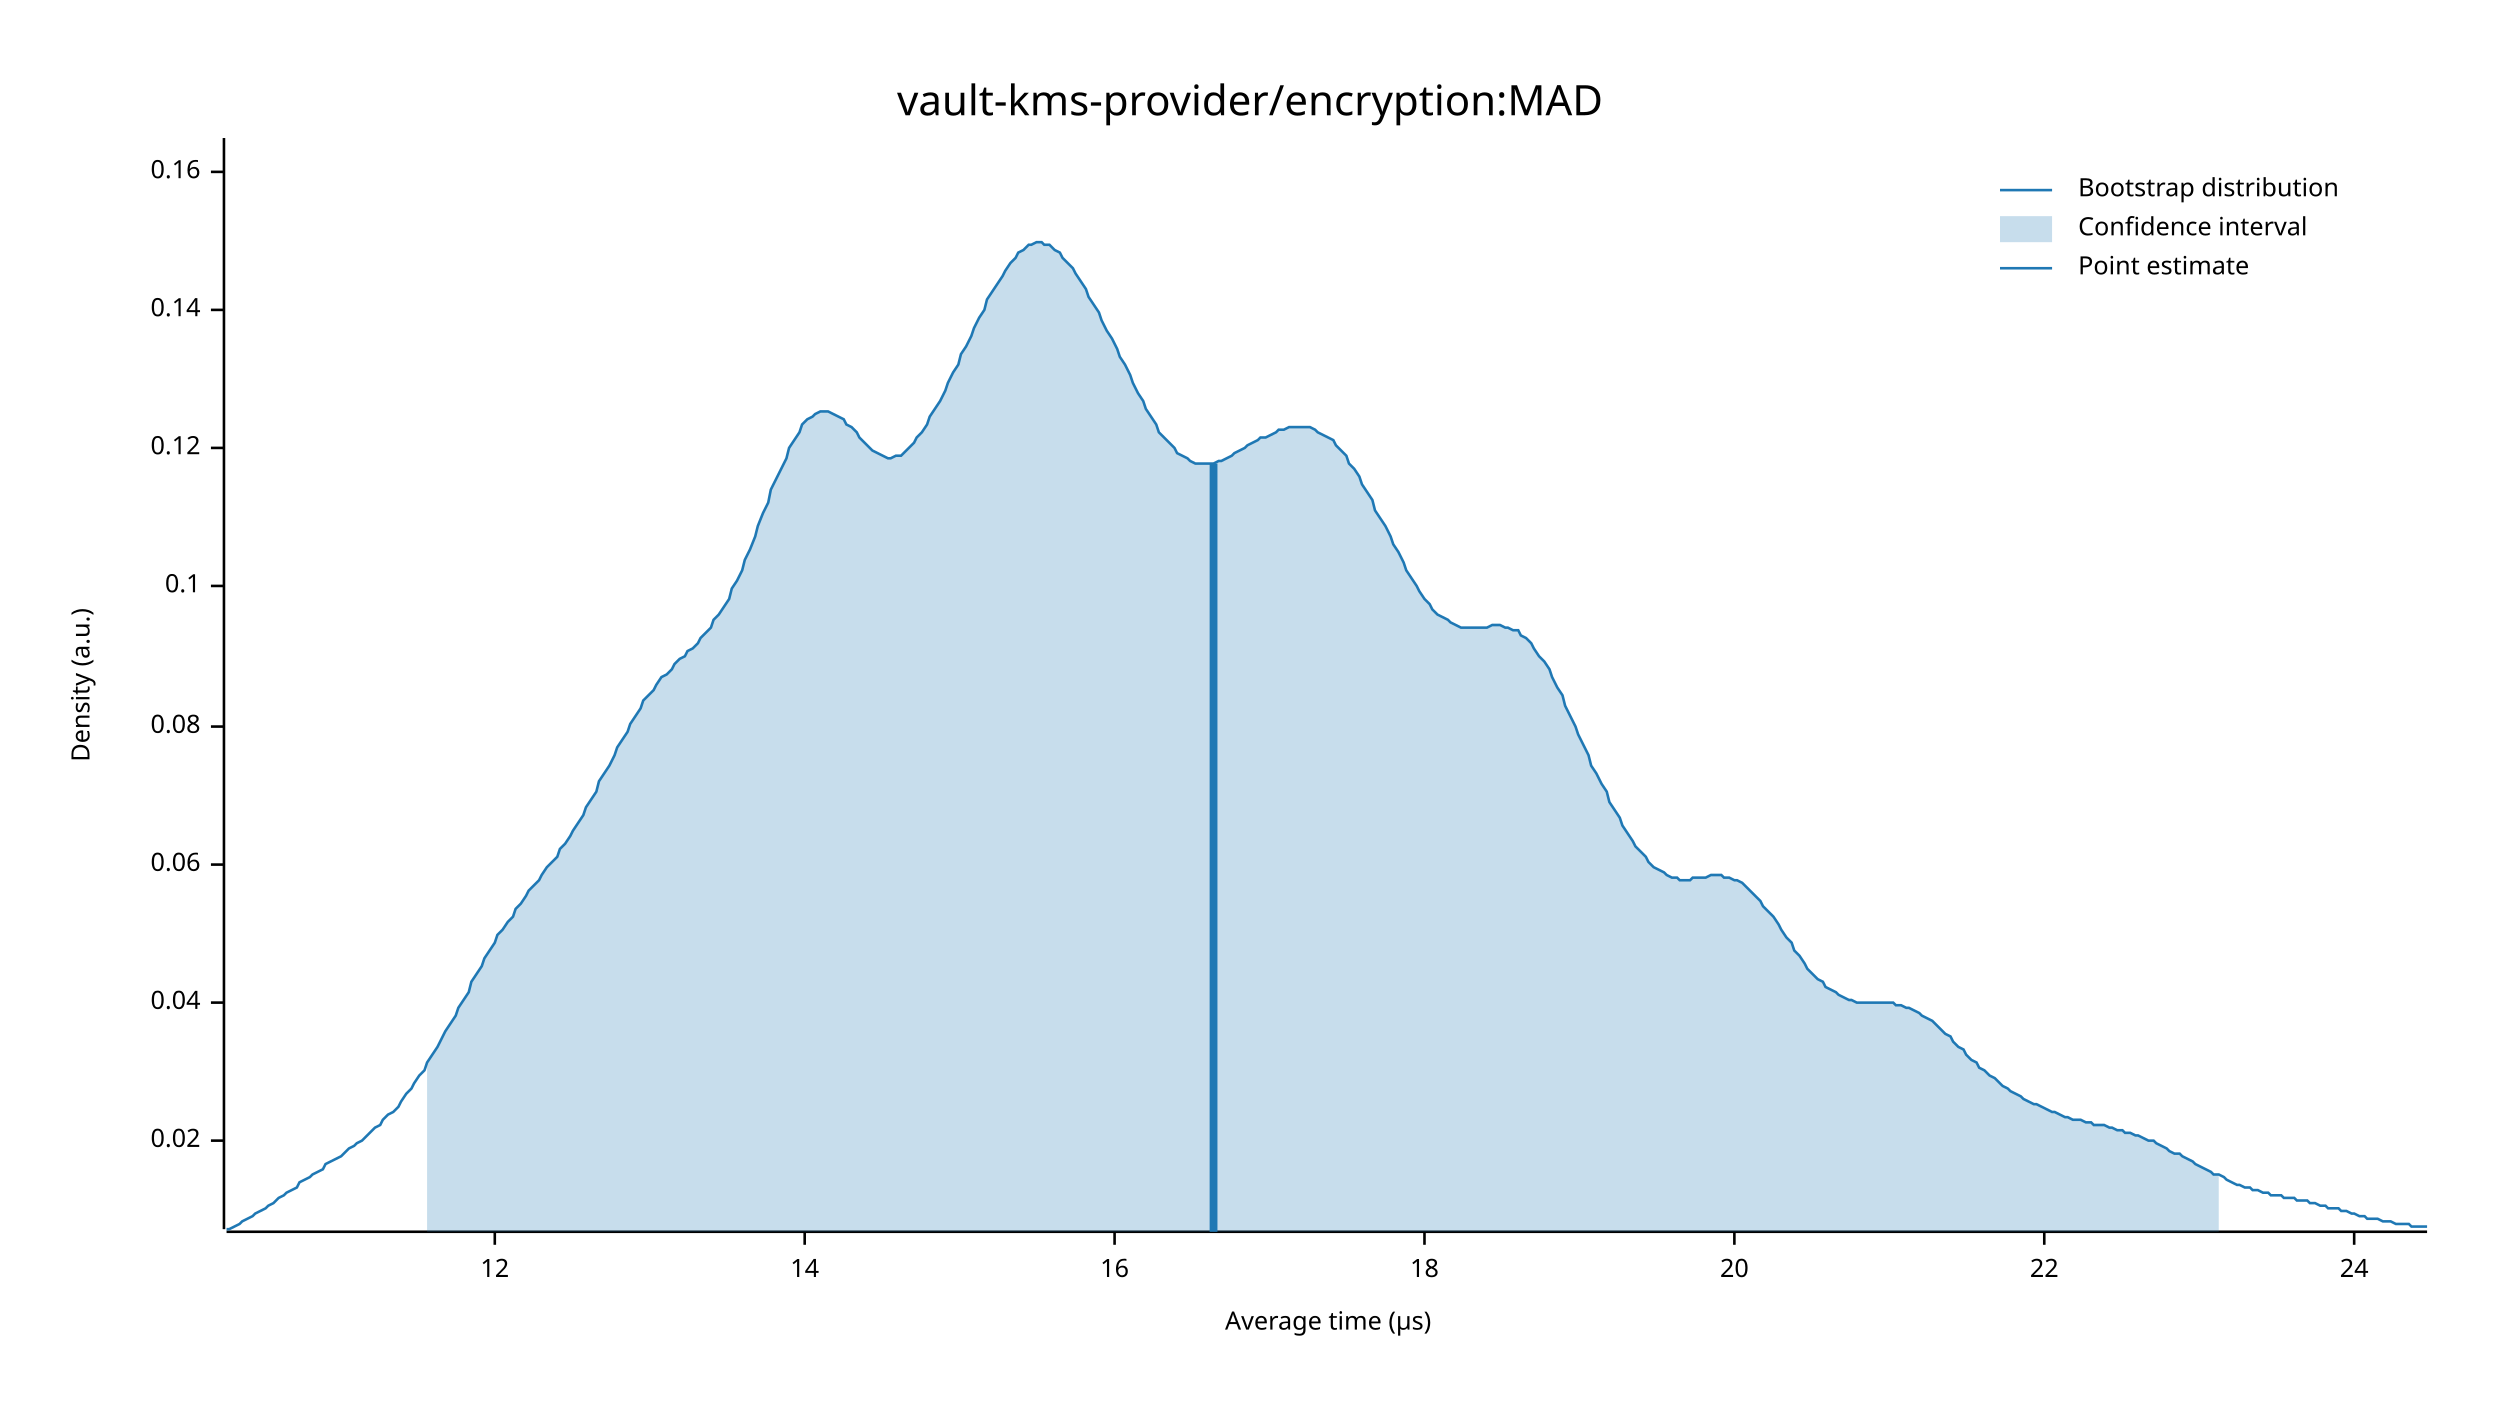
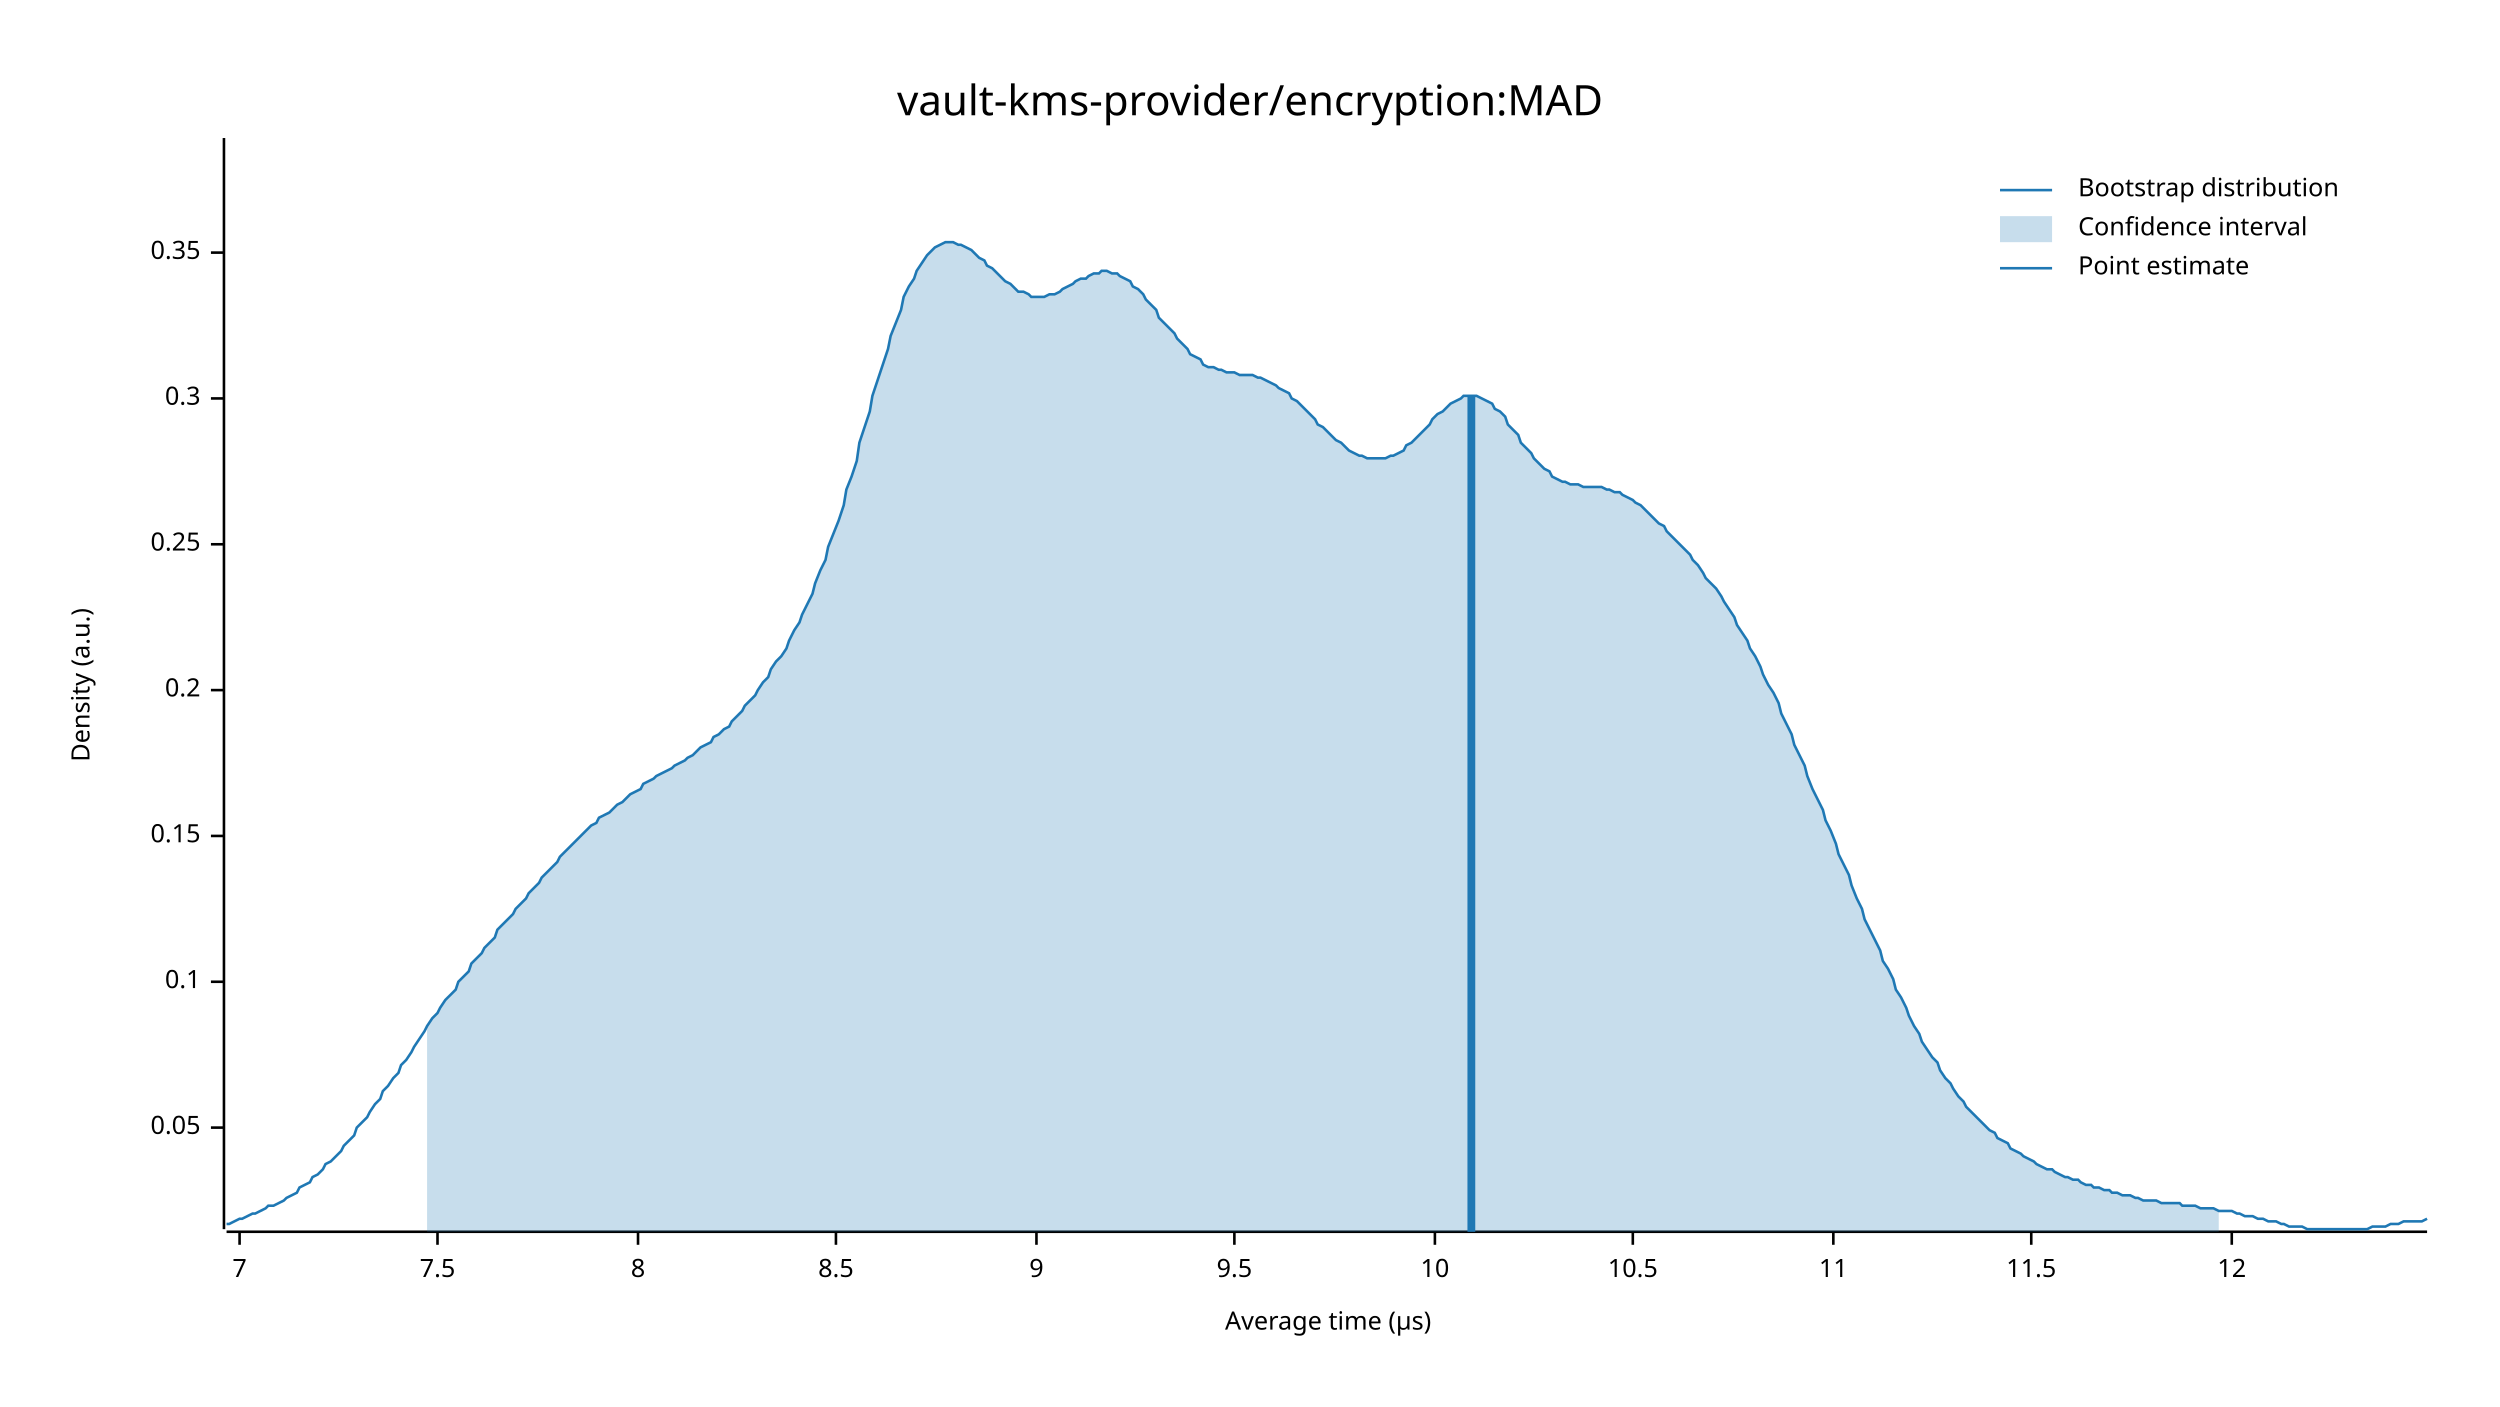
<svg xmlns="http://www.w3.org/2000/svg" width="960" height="540" viewBox="0 0 960 540">
  <text x="480" y="32" dy="0.76em" text-anchor="middle" font-family="sans-serif" font-size="16.129" opacity="1" fill="#000000">
vault-kms-provider/encryption:MAD
</text>
  <text x="27" y="263" dy="0.76em" text-anchor="middle" font-family="sans-serif" font-size="9.677" opacity="1" fill="#000000" transform="rotate(270, 27, 263)">
Density (a.u.)
</text>
  <text x="510" y="513" dy="-0.5ex" text-anchor="middle" font-family="sans-serif" font-size="9.677" opacity="1" fill="#000000">
Average time (µs)
</text>
  <polyline fill="none" opacity="1" stroke="#000000" stroke-width="1" points="86,53 86,472 " />
-   <text x="77" y="438" dy="0.5ex" text-anchor="end" font-family="sans-serif" font-size="9.677" opacity="1" fill="#000000">
- 0.02
+   <text x="77" y="433" dy="0.5ex" text-anchor="end" font-family="sans-serif" font-size="9.677" opacity="1" fill="#000000">
+ 0.05
</text>
-   <polyline fill="none" opacity="1" stroke="#000000" stroke-width="1" points="81,438 86,438 " />
-   <text x="77" y="385" dy="0.5ex" text-anchor="end" font-family="sans-serif" font-size="9.677" opacity="1" fill="#000000">
- 0.04
- </text>
-   <polyline fill="none" opacity="1" stroke="#000000" stroke-width="1" points="81,385 86,385 " />
-   <text x="77" y="332" dy="0.5ex" text-anchor="end" font-family="sans-serif" font-size="9.677" opacity="1" fill="#000000">
- 0.06
- </text>
-   <polyline fill="none" opacity="1" stroke="#000000" stroke-width="1" points="81,332 86,332 " />
-   <text x="77" y="279" dy="0.5ex" text-anchor="end" font-family="sans-serif" font-size="9.677" opacity="1" fill="#000000">
- 0.08
- </text>
-   <polyline fill="none" opacity="1" stroke="#000000" stroke-width="1" points="81,279 86,279 " />
-   <text x="77" y="225" dy="0.5ex" text-anchor="end" font-family="sans-serif" font-size="9.677" opacity="1" fill="#000000">
+   <polyline fill="none" opacity="1" stroke="#000000" stroke-width="1" points="81,433 86,433 " />
+   <text x="77" y="377" dy="0.5ex" text-anchor="end" font-family="sans-serif" font-size="9.677" opacity="1" fill="#000000">
0.1
</text>
-   <polyline fill="none" opacity="1" stroke="#000000" stroke-width="1" points="81,225 86,225 " />
-   <text x="77" y="172" dy="0.5ex" text-anchor="end" font-family="sans-serif" font-size="9.677" opacity="1" fill="#000000">
- 0.12
+   <polyline fill="none" opacity="1" stroke="#000000" stroke-width="1" points="81,377 86,377 " />
+   <text x="77" y="321" dy="0.5ex" text-anchor="end" font-family="sans-serif" font-size="9.677" opacity="1" fill="#000000">
+ 0.15
</text>
-   <polyline fill="none" opacity="1" stroke="#000000" stroke-width="1" points="81,172 86,172 " />
-   <text x="77" y="119" dy="0.5ex" text-anchor="end" font-family="sans-serif" font-size="9.677" opacity="1" fill="#000000">
- 0.14
+   <polyline fill="none" opacity="1" stroke="#000000" stroke-width="1" points="81,321 86,321 " />
+   <text x="77" y="265" dy="0.5ex" text-anchor="end" font-family="sans-serif" font-size="9.677" opacity="1" fill="#000000">
+ 0.2
</text>
-   <polyline fill="none" opacity="1" stroke="#000000" stroke-width="1" points="81,119 86,119 " />
-   <text x="77" y="66" dy="0.5ex" text-anchor="end" font-family="sans-serif" font-size="9.677" opacity="1" fill="#000000">
- 0.16
+   <polyline fill="none" opacity="1" stroke="#000000" stroke-width="1" points="81,265 86,265 " />
+   <text x="77" y="209" dy="0.5ex" text-anchor="end" font-family="sans-serif" font-size="9.677" opacity="1" fill="#000000">
+ 0.25
</text>
-   <polyline fill="none" opacity="1" stroke="#000000" stroke-width="1" points="81,66 86,66 " />
+   <polyline fill="none" opacity="1" stroke="#000000" stroke-width="1" points="81,209 86,209 " />
+   <text x="77" y="153" dy="0.5ex" text-anchor="end" font-family="sans-serif" font-size="9.677" opacity="1" fill="#000000">
+ 0.3
+ </text>
+   <polyline fill="none" opacity="1" stroke="#000000" stroke-width="1" points="81,153 86,153 " />
+   <text x="77" y="97" dy="0.5ex" text-anchor="end" font-family="sans-serif" font-size="9.677" opacity="1" fill="#000000">
+ 0.35
+ </text>
+   <polyline fill="none" opacity="1" stroke="#000000" stroke-width="1" points="81,97 86,97 " />
  <polyline fill="none" opacity="1" stroke="#000000" stroke-width="1" points="87,473 932,473 " />
-   <text x="190" y="483" dy="0.76em" text-anchor="middle" font-family="sans-serif" font-size="9.677" opacity="1" fill="#000000">
+   <text x="92" y="483" dy="0.76em" text-anchor="middle" font-family="sans-serif" font-size="9.677" opacity="1" fill="#000000">
+ 7
+ </text>
+   <polyline fill="none" opacity="1" stroke="#000000" stroke-width="1" points="92,473 92,478 " />
+   <text x="168" y="483" dy="0.76em" text-anchor="middle" font-family="sans-serif" font-size="9.677" opacity="1" fill="#000000">
+ 7.5
+ </text>
+   <polyline fill="none" opacity="1" stroke="#000000" stroke-width="1" points="168,473 168,478 " />
+   <text x="245" y="483" dy="0.76em" text-anchor="middle" font-family="sans-serif" font-size="9.677" opacity="1" fill="#000000">
+ 8
+ </text>
+   <polyline fill="none" opacity="1" stroke="#000000" stroke-width="1" points="245,473 245,478 " />
+   <text x="321" y="483" dy="0.76em" text-anchor="middle" font-family="sans-serif" font-size="9.677" opacity="1" fill="#000000">
+ 8.5
+ </text>
+   <polyline fill="none" opacity="1" stroke="#000000" stroke-width="1" points="321,473 321,478 " />
+   <text x="398" y="483" dy="0.76em" text-anchor="middle" font-family="sans-serif" font-size="9.677" opacity="1" fill="#000000">
+ 9
+ </text>
+   <polyline fill="none" opacity="1" stroke="#000000" stroke-width="1" points="398,473 398,478 " />
+   <text x="474" y="483" dy="0.76em" text-anchor="middle" font-family="sans-serif" font-size="9.677" opacity="1" fill="#000000">
+ 9.5
+ </text>
+   <polyline fill="none" opacity="1" stroke="#000000" stroke-width="1" points="474,473 474,478 " />
+   <text x="551" y="483" dy="0.76em" text-anchor="middle" font-family="sans-serif" font-size="9.677" opacity="1" fill="#000000">
+ 10
+ </text>
+   <polyline fill="none" opacity="1" stroke="#000000" stroke-width="1" points="551,473 551,478 " />
+   <text x="627" y="483" dy="0.76em" text-anchor="middle" font-family="sans-serif" font-size="9.677" opacity="1" fill="#000000">
+ 10.5
+ </text>
+   <polyline fill="none" opacity="1" stroke="#000000" stroke-width="1" points="627,473 627,478 " />
+   <text x="704" y="483" dy="0.76em" text-anchor="middle" font-family="sans-serif" font-size="9.677" opacity="1" fill="#000000">
+ 11
+ </text>
+   <polyline fill="none" opacity="1" stroke="#000000" stroke-width="1" points="704,473 704,478 " />
+   <text x="780" y="483" dy="0.76em" text-anchor="middle" font-family="sans-serif" font-size="9.677" opacity="1" fill="#000000">
+ 11.5
+ </text>
+   <polyline fill="none" opacity="1" stroke="#000000" stroke-width="1" points="780,473 780,478 " />
+   <text x="857" y="483" dy="0.76em" text-anchor="middle" font-family="sans-serif" font-size="9.677" opacity="1" fill="#000000">
12
</text>
-   <polyline fill="none" opacity="1" stroke="#000000" stroke-width="1" points="190,473 190,478 " />
-   <text x="309" y="483" dy="0.76em" text-anchor="middle" font-family="sans-serif" font-size="9.677" opacity="1" fill="#000000">
- 14
- </text>
-   <polyline fill="none" opacity="1" stroke="#000000" stroke-width="1" points="309,473 309,478 " />
-   <text x="428" y="483" dy="0.76em" text-anchor="middle" font-family="sans-serif" font-size="9.677" opacity="1" fill="#000000">
- 16
- </text>
-   <polyline fill="none" opacity="1" stroke="#000000" stroke-width="1" points="428,473 428,478 " />
-   <text x="547" y="483" dy="0.76em" text-anchor="middle" font-family="sans-serif" font-size="9.677" opacity="1" fill="#000000">
- 18
- </text>
-   <polyline fill="none" opacity="1" stroke="#000000" stroke-width="1" points="547,473 547,478 " />
-   <text x="666" y="483" dy="0.76em" text-anchor="middle" font-family="sans-serif" font-size="9.677" opacity="1" fill="#000000">
- 20
- </text>
-   <polyline fill="none" opacity="1" stroke="#000000" stroke-width="1" points="666,473 666,478 " />
-   <text x="785" y="483" dy="0.76em" text-anchor="middle" font-family="sans-serif" font-size="9.677" opacity="1" fill="#000000">
- 22
- </text>
-   <polyline fill="none" opacity="1" stroke="#000000" stroke-width="1" points="785,473 785,478 " />
-   <text x="904" y="483" dy="0.76em" text-anchor="middle" font-family="sans-serif" font-size="9.677" opacity="1" fill="#000000">
- 24
- </text>
-   <polyline fill="none" opacity="1" stroke="#000000" stroke-width="1" points="904,473 904,478 " />
-   <polyline fill="none" opacity="1" stroke="#1F78B4" stroke-width="1" points="87,472 88,472 90,471 92,470 93,469 95,468 97,467 98,466 100,465 102,464 103,463 105,462 107,460 109,459 110,458 112,457 114,456 115,454 117,453 119,452 120,451 122,450 124,449 125,447 127,446 129,445 131,444 132,443 134,441 136,440 137,439 139,438 141,436 142,435 144,433 146,432 147,430 149,428 151,427 153,425 154,423 156,420 158,418 159,416 161,413 163,411 164,408 166,405 168,402 169,400 171,396 173,393 175,390 176,387 178,384 180,381 181,377 183,374 185,371 186,368 188,365 190,362 191,359 193,357 195,354 197,352 198,349 200,347 202,344 203,342 205,340 207,338 208,336 210,333 212,331 214,329 215,326 217,324 219,321 220,319 222,316 224,313 225,310 227,307 229,304 230,300 232,297 234,294 236,290 237,287 239,284 241,281 242,278 244,275 246,272 247,269 249,267 251,265 252,263 254,260 256,259 258,257 259,255 261,253 263,252 264,250 266,249 268,247 269,245 271,243 273,241 274,238 276,236 278,233 280,230 281,226 283,223 285,219 286,215 288,211 290,206 291,202 293,197 295,193 296,188 298,184 300,180 302,176 303,172 305,169 307,166 308,163 310,161 312,160 313,159 315,158 317,158 318,158 320,159 322,160 324,161 325,163 327,164 329,166 330,168 332,170 334,172 335,173 337,174 339,175 341,176 342,176 344,175 346,175 347,174 349,172 351,170 352,168 354,166 356,163 357,160 359,157 361,154 363,150 364,147 366,143 368,140 369,136 371,133 373,129 374,126 376,122 378,119 379,115 381,112 383,109 385,106 386,104 388,101 390,99 391,97 393,96 395,94 396,94 398,93 400,93 401,94 403,94 405,96 407,97 408,99 410,101 412,103 413,105 415,108 417,111 418,114 420,117 422,120 423,123 425,127 427,130 429,134 430,137 432,140 434,144 435,147 437,151 439,154 440,157 442,160 444,163 445,166 447,168 449,170 451,172 452,174 454,175 456,176 457,177 459,178 461,178 462,178 464,178 466,178 468,177 469,177 471,176 473,175 474,174 476,173 478,172 479,171 481,170 483,169 484,168 486,168 488,167 490,166 491,165 493,165 495,164 496,164 498,164 500,164 501,164 503,164 505,165 506,166 508,167 510,168 512,169 513,171 515,173 517,175 518,178 520,180 522,183 523,186 525,189 527,192 528,196 530,199 532,202 534,206 535,209 537,212 539,216 540,219 542,222 544,225 545,227 547,230 549,232 550,234 552,236 554,237 556,238 557,239 559,240 561,241 562,241 564,241 566,241 567,241 569,241 571,241 573,240 574,240 576,240 578,241 579,241 581,242 583,242 584,244 586,245 588,247 589,249 591,252 593,254 595,257 596,260 598,264 600,267 601,271 603,275 605,279 606,282 608,286 610,290 611,294 613,297 615,301 617,304 618,308 620,311 622,314 623,317 625,320 627,323 628,325 630,327 632,329 633,331 635,333 637,334 639,335 640,336 642,337 644,337 645,338 647,338 649,338 650,337 652,337 654,337 655,337 657,336 659,336 661,336 662,337 664,337 666,338 667,338 669,339 671,341 672,342 674,344 676,346 677,348 679,350 681,352 683,355 684,357 686,360 688,362 689,365 691,367 693,370 694,372 696,374 698,376 700,377 701,379 703,380 705,381 706,382 708,383 710,384 711,384 713,385 715,385 716,385 718,385 720,385 722,385 723,385 725,385 727,385 728,386 730,386 732,387 733,387 735,388 737,389 738,390 740,391 742,392 744,394 745,395 747,397 749,398 750,400 752,402 754,403 755,405 757,407 759,408 760,410 762,411 764,413 766,414 767,415 769,417 771,418 772,419 774,420 776,421 777,422 779,423 781,424 782,424 784,425 786,426 788,427 789,427 791,428 793,429 794,429 796,430 798,430 799,430 801,431 803,431 804,432 806,432 808,432 810,433 811,433 813,434 815,434 816,435 818,435 820,436 821,436 823,437 825,438 827,438 828,439 830,440 832,441 833,442 835,443 837,443 838,444 840,445 842,446 843,447 845,448 847,449 849,450 850,451 852,451 854,452 855,453 857,454 859,455 860,455 862,456 864,456 865,457 867,457 869,458 871,458 872,459 874,459 876,459 877,460 879,460 881,460 882,461 884,461 886,461 887,462 889,462 891,463 893,463 894,464 896,464 898,464 899,465 901,465 903,466 904,466 906,467 908,467 909,468 911,468 913,468 915,469 916,469 918,469 920,470 921,470 923,470 925,470 926,471 928,471 930,471 932,471 " />
-   <polygon opacity="0.25" fill="#1F78B4" points="164,408 166,405 168,402 169,400 171,396 173,393 175,390 176,387 178,384 180,381 181,377 183,374 185,371 186,368 188,365 190,362 191,359 193,357 195,354 197,352 198,349 200,347 202,344 203,342 205,340 207,338 208,336 210,333 212,331 214,329 215,326 217,324 219,321 220,319 222,316 224,313 225,310 227,307 229,304 230,300 232,297 234,294 236,290 237,287 239,284 241,281 242,278 244,275 246,272 247,269 249,267 251,265 252,263 254,260 256,259 258,257 259,255 261,253 263,252 264,250 266,249 268,247 269,245 271,243 273,241 274,238 276,236 278,233 280,230 281,226 283,223 285,219 286,215 288,211 290,206 291,202 293,197 295,193 296,188 298,184 300,180 302,176 303,172 305,169 307,166 308,163 310,161 312,160 313,159 315,158 317,158 318,158 320,159 322,160 324,161 325,163 327,164 329,166 330,168 332,170 334,172 335,173 337,174 339,175 341,176 342,176 344,175 346,175 347,174 349,172 351,170 352,168 354,166 356,163 357,160 359,157 361,154 363,150 364,147 366,143 368,140 369,136 371,133 373,129 374,126 376,122 378,119 379,115 381,112 383,109 385,106 386,104 388,101 390,99 391,97 393,96 395,94 396,94 398,93 400,93 401,94 403,94 405,96 407,97 408,99 410,101 412,103 413,105 415,108 417,111 418,114 420,117 422,120 423,123 425,127 427,130 429,134 430,137 432,140 434,144 435,147 437,151 439,154 440,157 442,160 444,163 445,166 447,168 449,170 451,172 452,174 454,175 456,176 457,177 459,178 461,178 462,178 464,178 466,178 468,177 469,177 471,176 473,175 474,174 476,173 478,172 479,171 481,170 483,169 484,168 486,168 488,167 490,166 491,165 493,165 495,164 496,164 498,164 500,164 501,164 503,164 505,165 506,166 508,167 510,168 512,169 513,171 515,173 517,175 518,178 520,180 522,183 523,186 525,189 527,192 528,196 530,199 532,202 534,206 535,209 537,212 539,216 540,219 542,222 544,225 545,227 547,230 549,232 550,234 552,236 554,237 556,238 557,239 559,240 561,241 562,241 564,241 566,241 567,241 569,241 571,241 573,240 574,240 576,240 578,241 579,241 581,242 583,242 584,244 586,245 588,247 589,249 591,252 593,254 595,257 596,260 598,264 600,267 601,271 603,275 605,279 606,282 608,286 610,290 611,294 613,297 615,301 617,304 618,308 620,311 622,314 623,317 625,320 627,323 628,325 630,327 632,329 633,331 635,333 637,334 639,335 640,336 642,337 644,337 645,338 647,338 649,338 650,337 652,337 654,337 655,337 657,336 659,336 661,336 662,337 664,337 666,338 667,338 669,339 671,341 672,342 674,344 676,346 677,348 679,350 681,352 683,355 684,357 686,360 688,362 689,365 691,367 693,370 694,372 696,374 698,376 700,377 701,379 703,380 705,381 706,382 708,383 710,384 711,384 713,385 715,385 716,385 718,385 720,385 722,385 723,385 725,385 727,385 728,386 730,386 732,387 733,387 735,388 737,389 738,390 740,391 742,392 744,394 745,395 747,397 749,398 750,400 752,402 754,403 755,405 757,407 759,408 760,410 762,411 764,413 766,414 767,415 769,417 771,418 772,419 774,420 776,421 777,422 779,423 781,424 782,424 784,425 786,426 788,427 789,427 791,428 793,429 794,429 796,430 798,430 799,430 801,431 803,431 804,432 806,432 808,432 810,433 811,433 813,434 815,434 816,435 818,435 820,436 821,436 823,437 825,438 827,438 828,439 830,440 832,441 833,442 835,443 837,443 838,444 840,445 842,446 843,447 845,448 847,449 849,450 850,451 852,451 852,473 164,473 " />
-   <polyline fill="none" opacity="1" stroke="#1F78B4" stroke-width="3" points="466,473 466,178 " />
+   <polyline fill="none" opacity="1" stroke="#000000" stroke-width="1" points="857,473 857,478 " />
+   <polyline fill="none" opacity="1" stroke="#1F78B4" stroke-width="1" points="87,470 88,470 90,469 92,468 93,468 95,467 97,466 98,466 100,465 102,464 103,463 105,463 107,462 109,461 110,460 112,459 114,458 115,456 117,455 119,454 120,452 122,451 124,449 125,447 127,446 129,444 131,442 132,440 134,438 136,436 137,433 139,431 141,429 142,427 144,424 146,422 147,419 149,417 151,414 153,412 154,409 156,407 158,404 159,402 161,399 163,396 164,394 166,391 168,389 169,387 171,384 173,382 175,380 176,377 178,375 180,373 181,370 183,368 185,366 186,364 188,362 190,360 191,357 193,355 195,353 197,351 198,349 200,347 202,345 203,343 205,341 207,339 208,337 210,335 212,333 214,331 215,329 217,327 219,325 220,324 222,322 224,320 225,319 227,317 229,316 230,314 232,313 234,312 236,310 237,309 239,308 241,306 242,305 244,304 246,303 247,301 249,300 251,299 252,298 254,297 256,296 258,295 259,294 261,293 263,292 264,291 266,290 268,288 269,287 271,286 273,285 274,283 276,282 278,280 280,279 281,277 283,275 285,273 286,271 288,269 290,267 291,265 293,262 295,260 296,257 298,254 300,252 302,249 303,246 305,242 307,239 308,236 310,232 312,228 313,224 315,219 317,215 318,210 320,205 322,200 324,194 325,188 327,183 329,177 330,170 332,164 334,158 335,152 337,146 339,140 341,134 342,129 344,124 346,119 347,114 349,110 351,107 352,104 354,101 356,98 357,97 359,95 361,94 363,93 364,93 366,93 368,94 369,94 371,95 373,96 374,97 376,99 378,100 379,102 381,103 383,105 385,107 386,108 388,109 390,111 391,112 393,112 395,113 396,114 398,114 400,114 401,114 403,113 405,113 407,112 408,111 410,110 412,109 413,108 415,107 417,107 418,106 420,105 422,105 423,104 425,104 427,105 429,105 430,106 432,107 434,108 435,110 437,111 439,113 440,115 442,117 444,119 445,122 447,124 449,126 451,128 452,130 454,132 456,134 457,136 459,137 461,138 462,140 464,141 466,141 468,142 469,142 471,143 473,143 474,143 476,144 478,144 479,144 481,144 483,145 484,145 486,146 488,147 490,148 491,149 493,150 495,151 496,153 498,154 500,156 501,157 503,159 505,161 506,163 508,164 510,166 512,168 513,169 515,170 517,172 518,173 520,174 522,175 523,175 525,176 527,176 528,176 530,176 532,176 534,175 535,175 537,174 539,173 540,171 542,170 544,168 545,167 547,165 549,163 550,161 552,159 554,158 556,156 557,155 559,154 561,153 562,152 564,152 566,152 567,152 569,153 571,154 573,155 574,157 576,158 578,160 579,163 581,165 583,167 584,170 586,172 588,174 589,176 591,178 593,180 595,181 596,183 598,184 600,185 601,185 603,186 605,186 606,186 608,187 610,187 611,187 613,187 615,187 617,188 618,188 620,189 622,189 623,190 625,191 627,192 628,193 630,194 632,196 633,197 635,199 637,201 639,202 640,204 642,206 644,208 645,209 647,211 649,213 650,215 652,217 654,220 655,222 657,224 659,226 661,229 662,231 664,234 666,237 667,240 669,243 671,246 672,249 674,252 676,256 677,259 679,263 681,266 683,270 684,274 686,278 688,282 689,286 691,290 693,294 694,298 696,303 698,307 700,311 701,315 703,319 705,324 706,328 708,332 710,336 711,340 713,345 715,349 716,353 718,357 720,361 722,365 723,369 725,372 727,376 728,380 730,383 732,387 733,390 735,394 737,397 738,400 740,403 742,406 744,408 745,411 747,414 749,416 750,418 752,421 754,423 755,425 757,427 759,429 760,430 762,432 764,434 766,435 767,437 769,438 771,439 772,441 774,442 776,443 777,444 779,445 781,446 782,447 784,448 786,449 788,449 789,450 791,451 793,452 794,452 796,453 798,453 799,454 801,455 803,455 804,456 806,456 808,457 810,457 811,458 813,458 815,459 816,459 818,459 820,460 821,460 823,461 825,461 827,461 828,461 830,462 832,462 833,462 835,462 837,462 838,463 840,463 842,463 843,463 845,464 847,464 849,464 850,464 852,465 854,465 855,465 857,465 859,466 860,466 862,467 864,467 865,467 867,468 869,468 871,469 872,469 874,469 876,470 877,470 879,471 881,471 882,471 884,471 886,472 887,472 889,472 891,472 893,472 894,472 896,472 898,472 899,472 901,472 903,472 904,472 906,472 908,472 909,472 911,471 913,471 915,471 916,471 918,470 920,470 921,470 923,469 925,469 926,469 928,469 930,469 932,468 " />
+   <polygon opacity="0.25" fill="#1F78B4" points="164,394 166,391 168,389 169,387 171,384 173,382 175,380 176,377 178,375 180,373 181,370 183,368 185,366 186,364 188,362 190,360 191,357 193,355 195,353 197,351 198,349 200,347 202,345 203,343 205,341 207,339 208,337 210,335 212,333 214,331 215,329 217,327 219,325 220,324 222,322 224,320 225,319 227,317 229,316 230,314 232,313 234,312 236,310 237,309 239,308 241,306 242,305 244,304 246,303 247,301 249,300 251,299 252,298 254,297 256,296 258,295 259,294 261,293 263,292 264,291 266,290 268,288 269,287 271,286 273,285 274,283 276,282 278,280 280,279 281,277 283,275 285,273 286,271 288,269 290,267 291,265 293,262 295,260 296,257 298,254 300,252 302,249 303,246 305,242 307,239 308,236 310,232 312,228 313,224 315,219 317,215 318,210 320,205 322,200 324,194 325,188 327,183 329,177 330,170 332,164 334,158 335,152 337,146 339,140 341,134 342,129 344,124 346,119 347,114 349,110 351,107 352,104 354,101 356,98 357,97 359,95 361,94 363,93 364,93 366,93 368,94 369,94 371,95 373,96 374,97 376,99 378,100 379,102 381,103 383,105 385,107 386,108 388,109 390,111 391,112 393,112 395,113 396,114 398,114 400,114 401,114 403,113 405,113 407,112 408,111 410,110 412,109 413,108 415,107 417,107 418,106 420,105 422,105 423,104 425,104 427,105 429,105 430,106 432,107 434,108 435,110 437,111 439,113 440,115 442,117 444,119 445,122 447,124 449,126 451,128 452,130 454,132 456,134 457,136 459,137 461,138 462,140 464,141 466,141 468,142 469,142 471,143 473,143 474,143 476,144 478,144 479,144 481,144 483,145 484,145 486,146 488,147 490,148 491,149 493,150 495,151 496,153 498,154 500,156 501,157 503,159 505,161 506,163 508,164 510,166 512,168 513,169 515,170 517,172 518,173 520,174 522,175 523,175 525,176 527,176 528,176 530,176 532,176 534,175 535,175 537,174 539,173 540,171 542,170 544,168 545,167 547,165 549,163 550,161 552,159 554,158 556,156 557,155 559,154 561,153 562,152 564,152 566,152 567,152 569,153 571,154 573,155 574,157 576,158 578,160 579,163 581,165 583,167 584,170 586,172 588,174 589,176 591,178 593,180 595,181 596,183 598,184 600,185 601,185 603,186 605,186 606,186 608,187 610,187 611,187 613,187 615,187 617,188 618,188 620,189 622,189 623,190 625,191 627,192 628,193 630,194 632,196 633,197 635,199 637,201 639,202 640,204 642,206 644,208 645,209 647,211 649,213 650,215 652,217 654,220 655,222 657,224 659,226 661,229 662,231 664,234 666,237 667,240 669,243 671,246 672,249 674,252 676,256 677,259 679,263 681,266 683,270 684,274 686,278 688,282 689,286 691,290 693,294 694,298 696,303 698,307 700,311 701,315 703,319 705,324 706,328 708,332 710,336 711,340 713,345 715,349 716,353 718,357 720,361 722,365 723,369 725,372 727,376 728,380 730,383 732,387 733,390 735,394 737,397 738,400 740,403 742,406 744,408 745,411 747,414 749,416 750,418 752,421 754,423 755,425 757,427 759,429 760,430 762,432 764,434 766,435 767,437 769,438 771,439 772,441 774,442 776,443 777,444 779,445 781,446 782,447 784,448 786,449 788,449 789,450 791,451 793,452 794,452 796,453 798,453 799,454 801,455 803,455 804,456 806,456 808,457 810,457 811,458 813,458 815,459 816,459 818,459 820,460 821,460 823,461 825,461 827,461 828,461 830,462 832,462 833,462 835,462 837,462 838,463 840,463 842,463 843,463 845,464 847,464 849,464 850,464 852,465 852,473 164,473 " />
+   <polyline fill="none" opacity="1" stroke="#1F78B4" stroke-width="3" points="565,473 565,152 " />
  <text x="798" y="68" dy="0.76em" text-anchor="start" font-family="sans-serif" font-size="9.677" opacity="1" fill="#000000">
Bootstrap distribution
</text>
  <text x="798" y="83" dy="0.76em" text-anchor="start" font-family="sans-serif" font-size="9.677" opacity="1" fill="#000000">
Confidence interval
</text>
  <text x="798" y="98" dy="0.76em" text-anchor="start" font-family="sans-serif" font-size="9.677" opacity="1" fill="#000000">
Point estimate
</text>
  <polyline fill="none" opacity="1" stroke="#1F78B4" stroke-width="1" points="768,73 788,73 " />
  <rect x="768" y="83" width="20" height="10" opacity="0.25" fill="#1F78B4" stroke="none" />
  <polyline fill="none" opacity="1" stroke="#1F78B4" stroke-width="1" points="768,103 788,103 " />
</svg>
